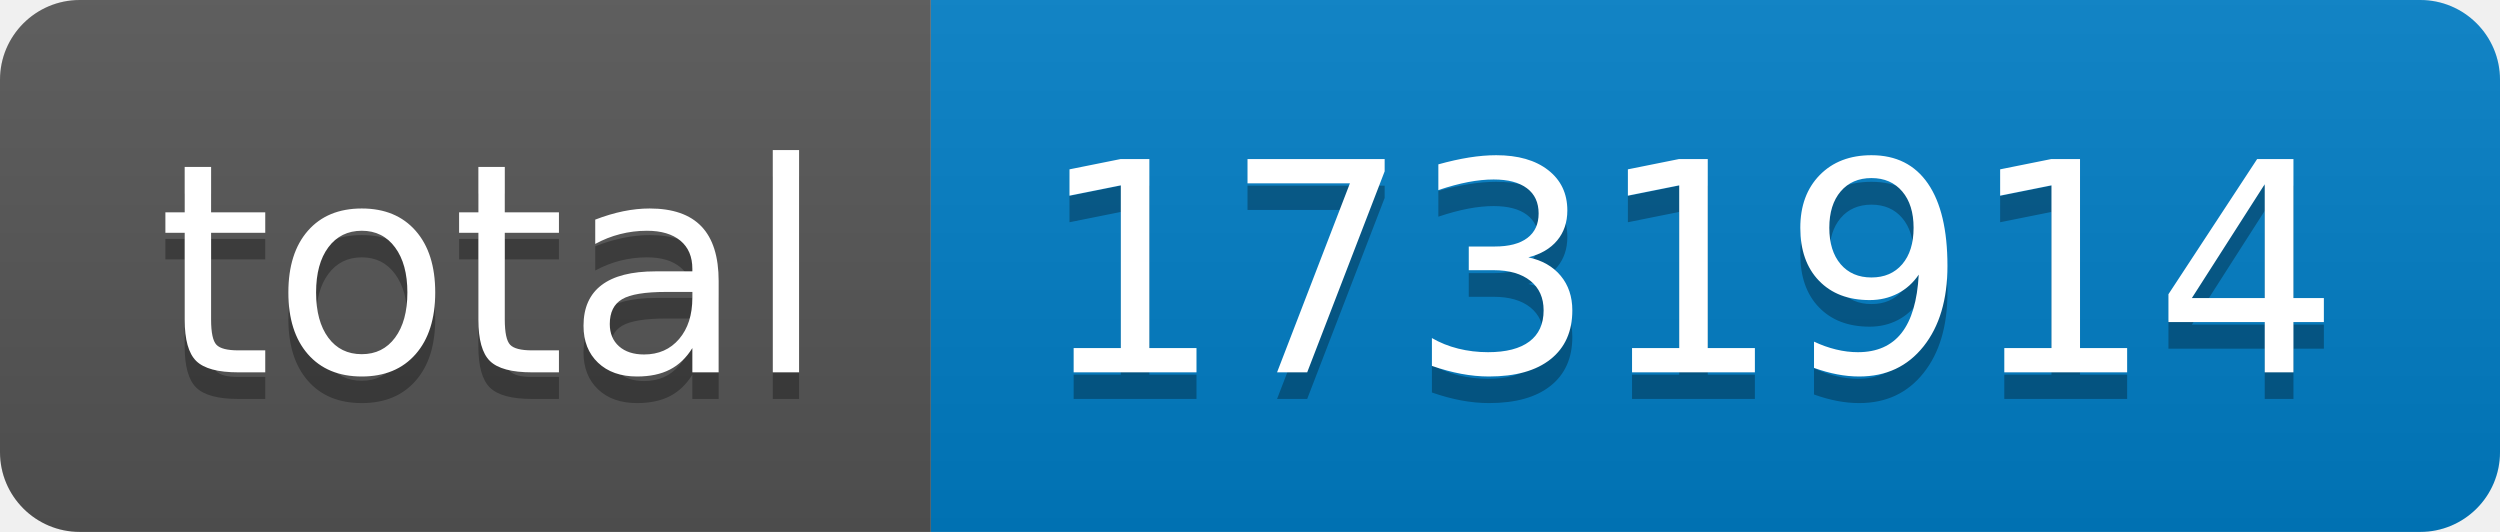
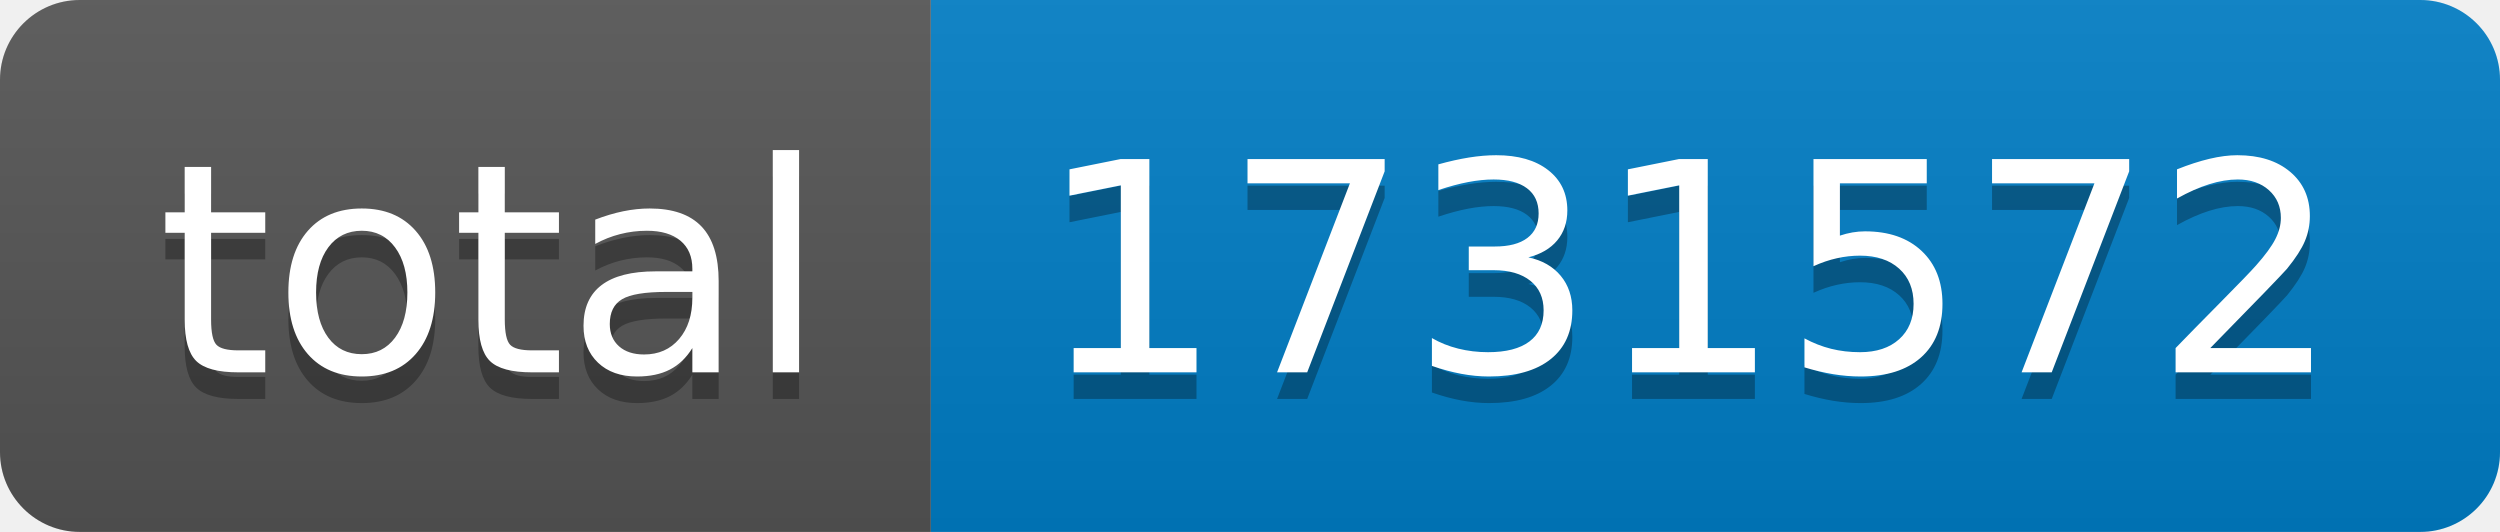
- <svg xmlns="http://www.w3.org/2000/svg" width="94" height="20" role="img" aria-label="total: 1731914">
+ <svg xmlns="http://www.w3.org/2000/svg" width="94" height="20" role="img" aria-label="total: 1731572">
  <linearGradient id="s" x2="0" y2="100%">
    <stop offset="0" stop-color="#bbb" stop-opacity=".1" />
    <stop offset="1" stop-opacity=".1" />
  </linearGradient>
  <clipPath id="r">
    <rect width="94" height="20" rx="3" fill="#fff" />
  </clipPath>
  <g clip-path="url(#r)">
    <rect width="35" height="20" fill="#555" />
    <rect x="35" width="59" height="20" fill="#007ec6" />
    <rect width="94" height="20" fill="url(#s)" />
  </g>
  <g fill="#fff" text-anchor="middle" font-family="Verdana,Geneva,DejaVu Sans,sans-serif" text-rendering="geometricPrecision" font-size="110">
    <text aria-hidden="true" x="185" y="150" fill="#010101" fill-opacity=".3" transform="scale(.1)" textLength="250">total</text>
    <text x="185" y="140" transform="scale(.1)" fill="#fff" textLength="250">total</text>
-     <text aria-hidden="true" x="635" y="150" fill="#010101" fill-opacity=".3" transform="scale(.1)" textLength="490">1731914</text>
-     <text x="635" y="140" transform="scale(.1)" fill="#fff" textLength="490">1731914</text>
+     <text aria-hidden="true" x="635" y="150" fill="#010101" fill-opacity=".3" transform="scale(.1)" textLength="490">1731572</text>
+     <text x="635" y="140" transform="scale(.1)" fill="#fff" textLength="490">1731572</text>
  </g>
</svg>
